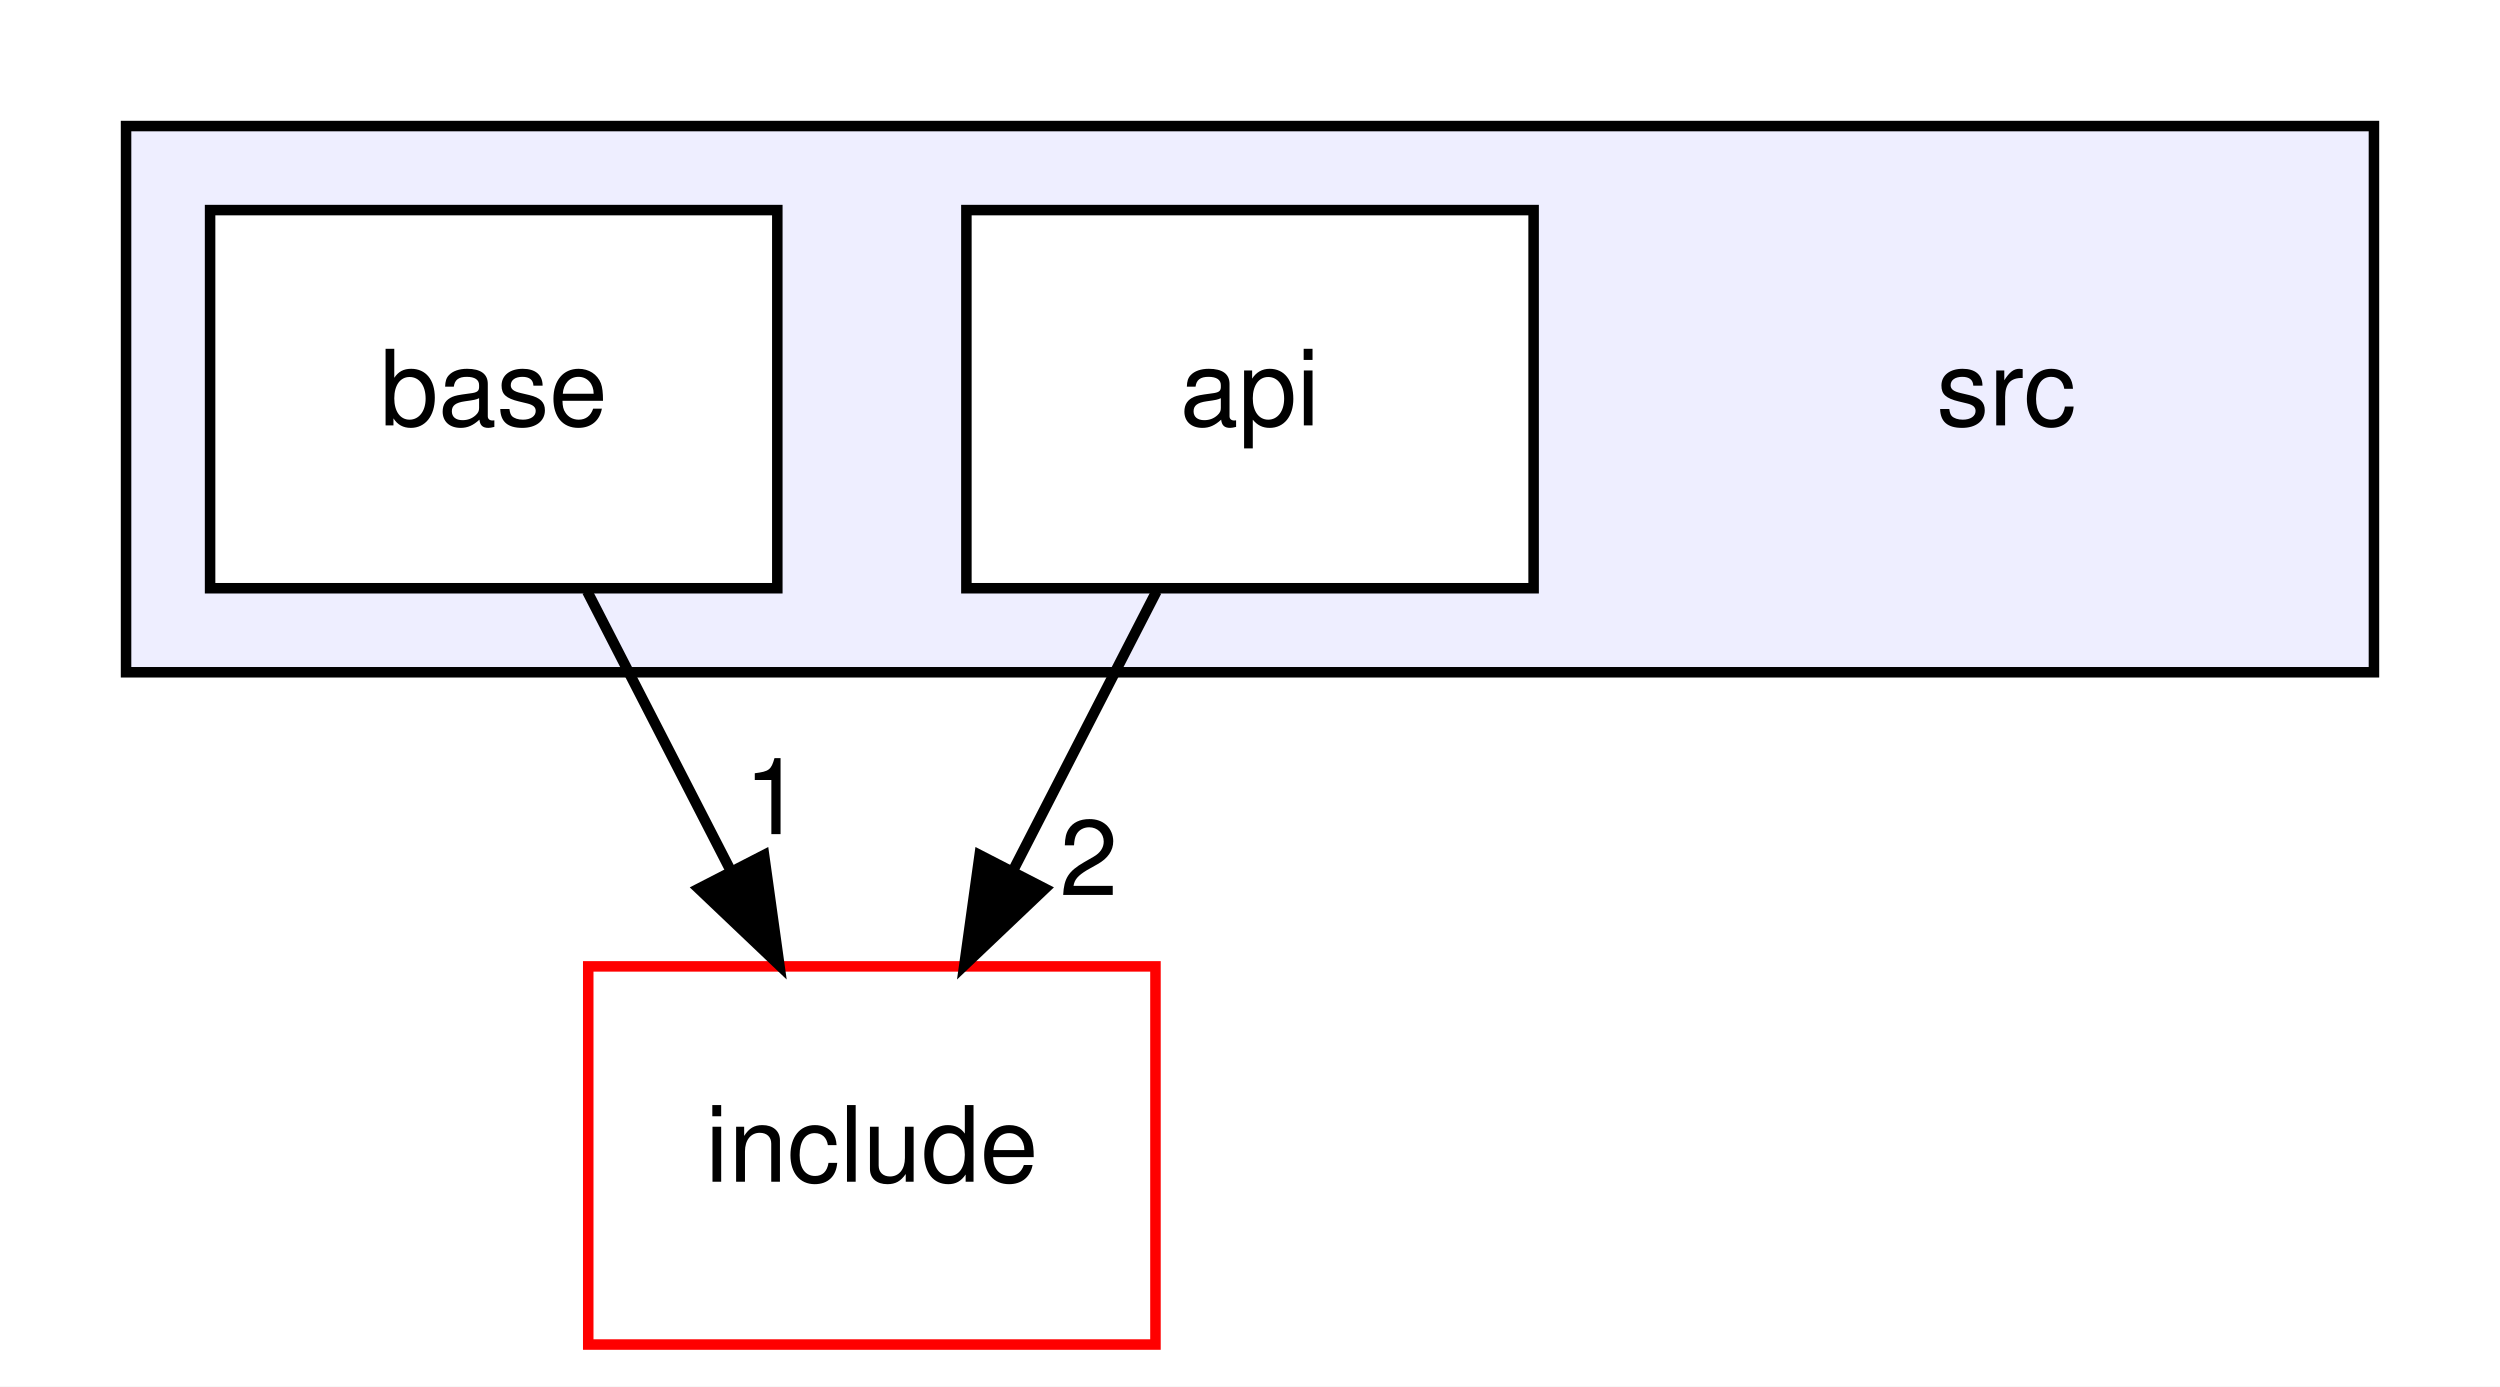
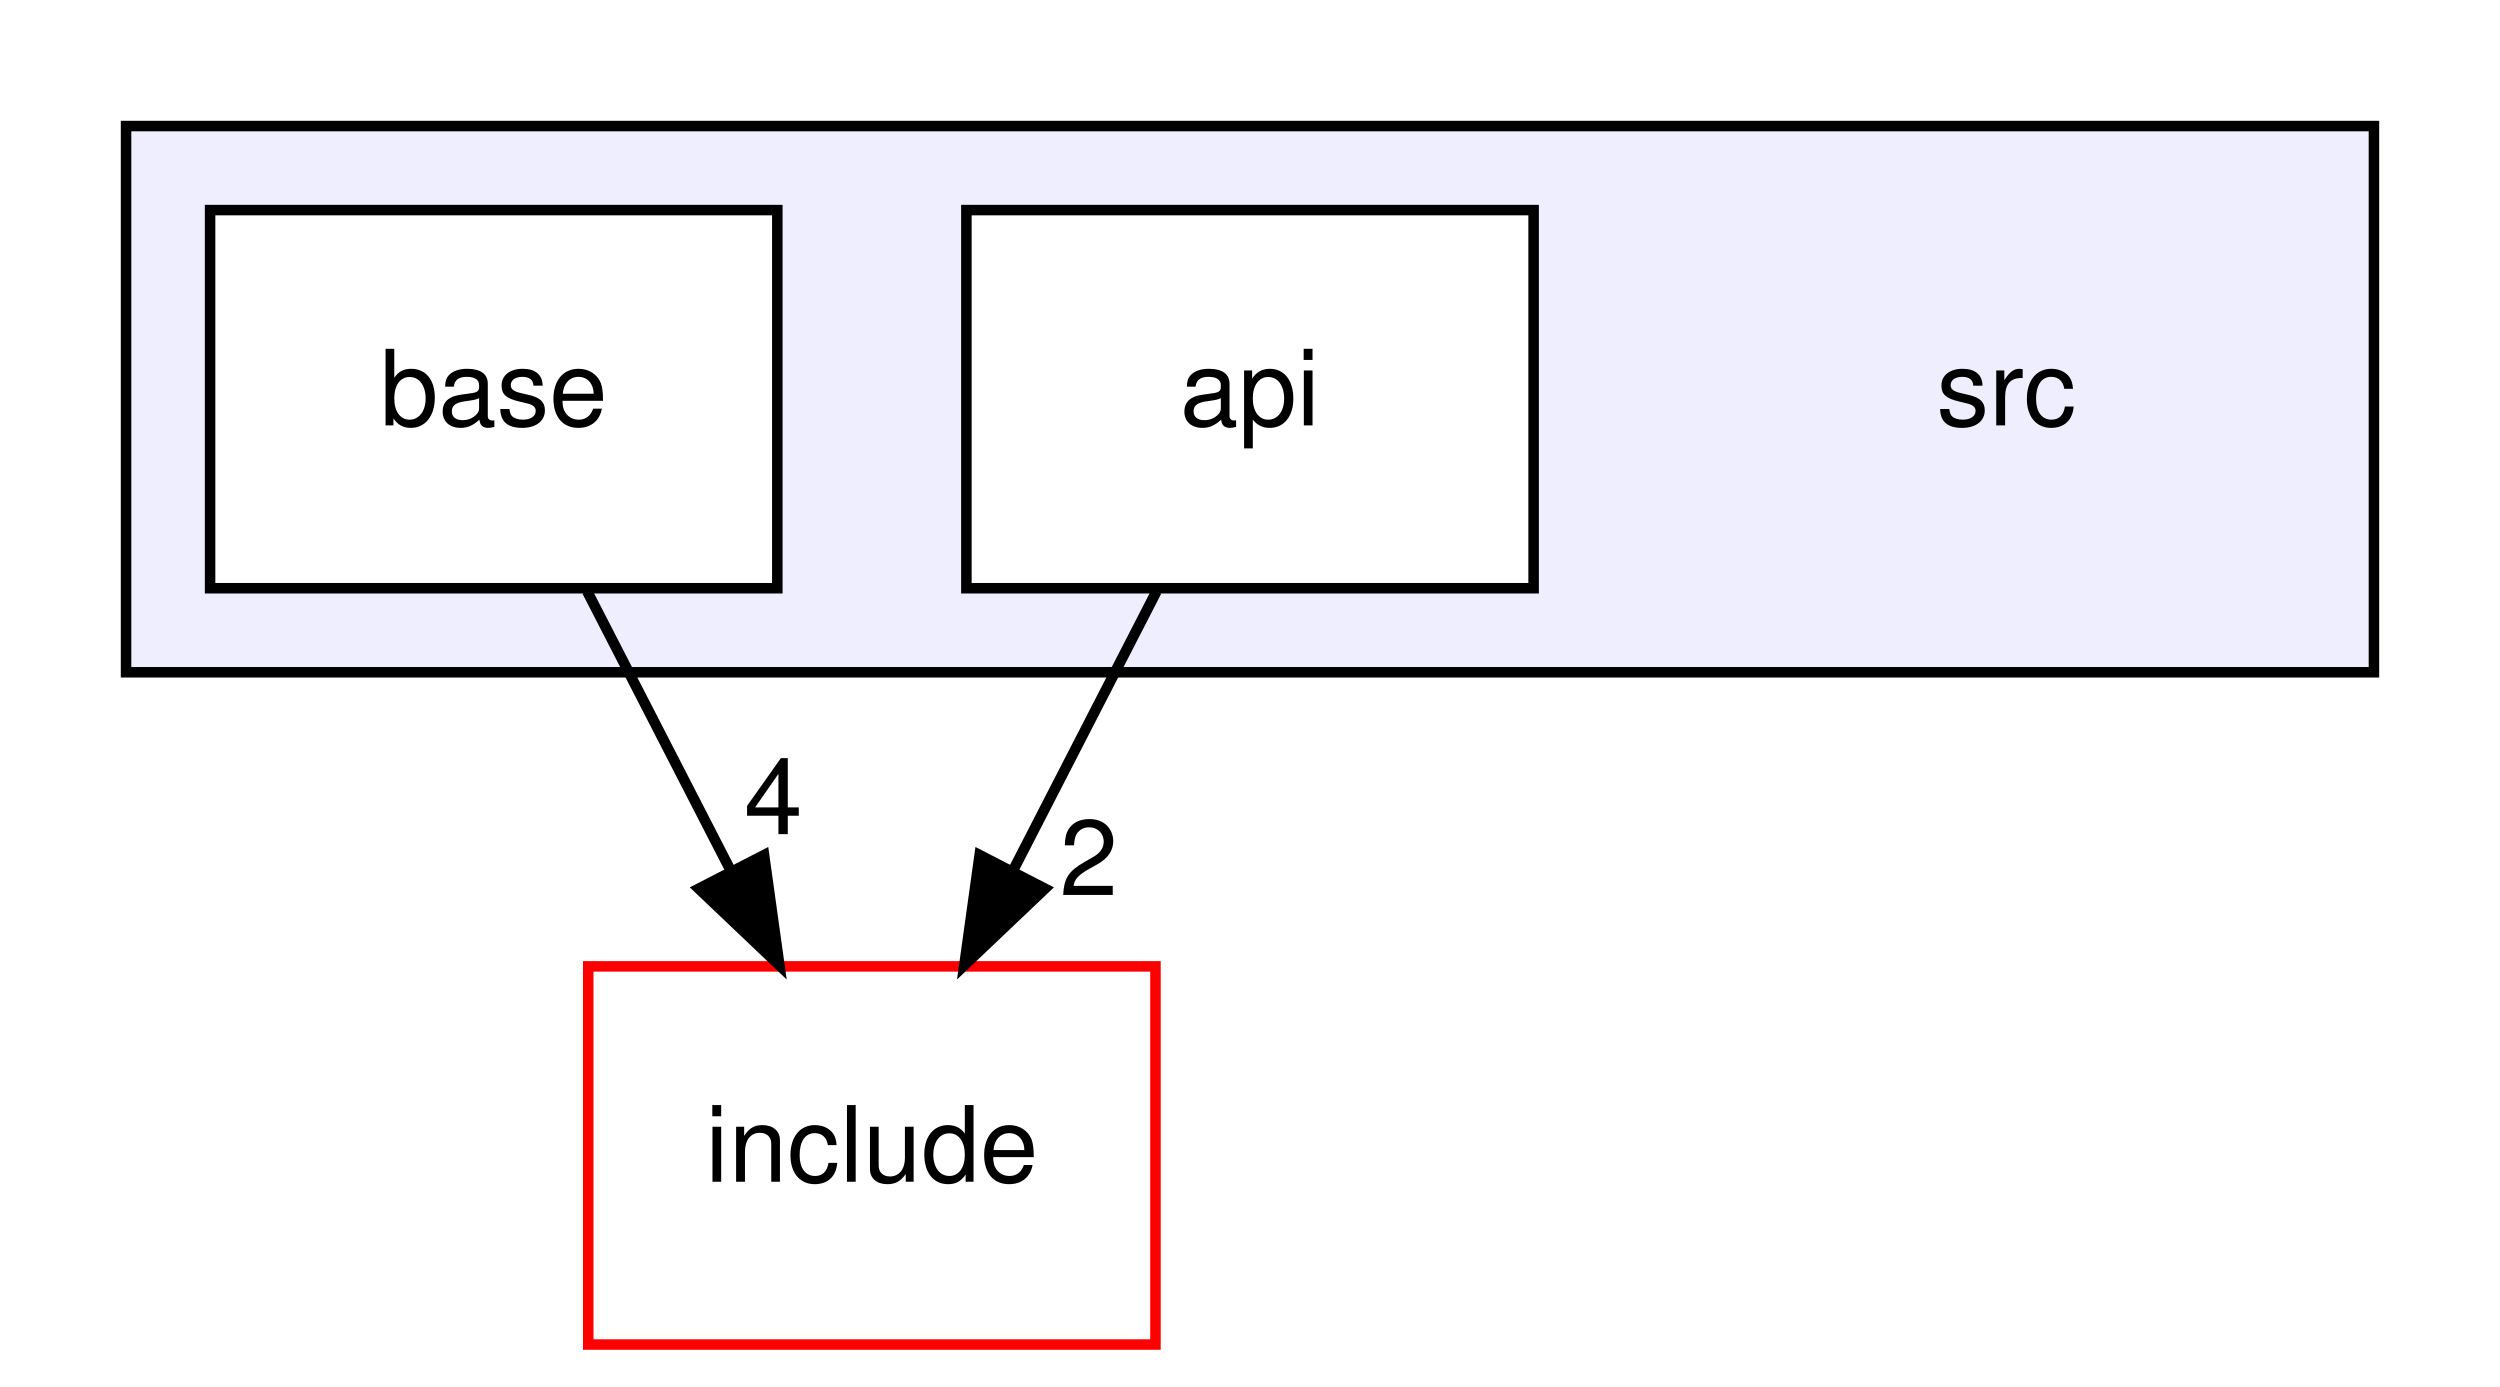
<svg xmlns="http://www.w3.org/2000/svg" xmlns:xlink="http://www.w3.org/1999/xlink" width="238pt" height="132pt" viewBox="0.00 0.00 238.00 132.00">
  <g id="graph0" class="graph" transform="scale(1 1) rotate(0) translate(4 128)">
    <polygon fill="white" stroke="transparent" points="-4,4 -4,-128 234,-128 234,4 -4,4" />
    <g id="clust1" class="cluster">
      <g id="a_clust1">
        <a xlink:href="dir_68267d1309a1af8e8297ef4c3efbcdba.html" target="_top">
          <polygon fill="#eeeeff" stroke="black" points="8,-64 8,-116 222,-116 222,-64 8,-64" />
        </a>
      </g>
    </g>
    <g id="node1" class="node">
      <text text-anchor="middle" x="187" y="-87.5" font-family="Helvetica,sans-Serif" font-size="10.00">src</text>
    </g>
    <g id="node2" class="node">
      <g id="a_node2">
        <a xlink:href="dir_da61e3e9a357748887e3ca8d7c5a0c16.html" target="_top" xlink:title="api">
          <polygon fill="white" stroke="black" points="142,-108 88,-108 88,-72 142,-72 142,-108" />
          <text text-anchor="middle" x="115" y="-87.5" font-family="Helvetica,sans-Serif" font-size="10.00">api</text>
        </a>
      </g>
    </g>
    <g id="node4" class="node">
      <g id="a_node4">
        <a xlink:href="dir_d44c64559bbebec7f509842c48db8b23.html" target="_top" xlink:title="include">
          <polygon fill="white" stroke="red" points="106,-36 52,-36 52,0 106,0 106,-36" />
          <text text-anchor="middle" x="79" y="-15.5" font-family="Helvetica,sans-Serif" font-size="10.00">include</text>
        </a>
      </g>
    </g>
    <g id="edge2" class="edge">
      <path fill="none" stroke="black" d="M106.1,-71.7C102,-63.73 97.05,-54.1 92.51,-45.26" />
      <polygon fill="black" stroke="black" points="95.48,-43.4 87.8,-36.1 89.26,-46.6 95.48,-43.4" />
      <g id="a_edge2-headlabel">
        <a xlink:href="dir_000007_000002.html" target="_top" xlink:title="2">
          <text text-anchor="middle" x="99.65" y="-42.79" font-family="Helvetica,sans-Serif" font-size="10.00">2</text>
        </a>
      </g>
    </g>
    <g id="node3" class="node">
      <g id="a_node3">
        <a xlink:href="dir_0af1587c8378955de40f48b4bd1869f0.html" target="_top" xlink:title="base">
          <polygon fill="white" stroke="black" points="70,-108 16,-108 16,-72 70,-72 70,-108" />
          <text text-anchor="middle" x="43" y="-87.5" font-family="Helvetica,sans-Serif" font-size="10.00">base</text>
        </a>
      </g>
    </g>
    <g id="edge1" class="edge">
      <path fill="none" stroke="black" d="M51.9,-71.7C56,-63.73 60.95,-54.1 65.49,-45.26" />
      <polygon fill="black" stroke="black" points="68.74,-46.6 70.2,-36.1 62.52,-43.4 68.74,-46.6" />
      <g id="a_edge1-headlabel">
-         <a xlink:href="dir_000001_000002.html" target="_top" xlink:title="1">
-           <text text-anchor="middle" x="69.62" y="-48.59" font-family="Helvetica,sans-Serif" font-size="10.00">1</text>
+         <a xlink:href="dir_000001_000002.html" target="_top" xlink:title="4">
+           <text text-anchor="middle" x="69.62" y="-48.59" font-family="Helvetica,sans-Serif" font-size="10.00">4</text>
        </a>
      </g>
    </g>
  </g>
</svg>
